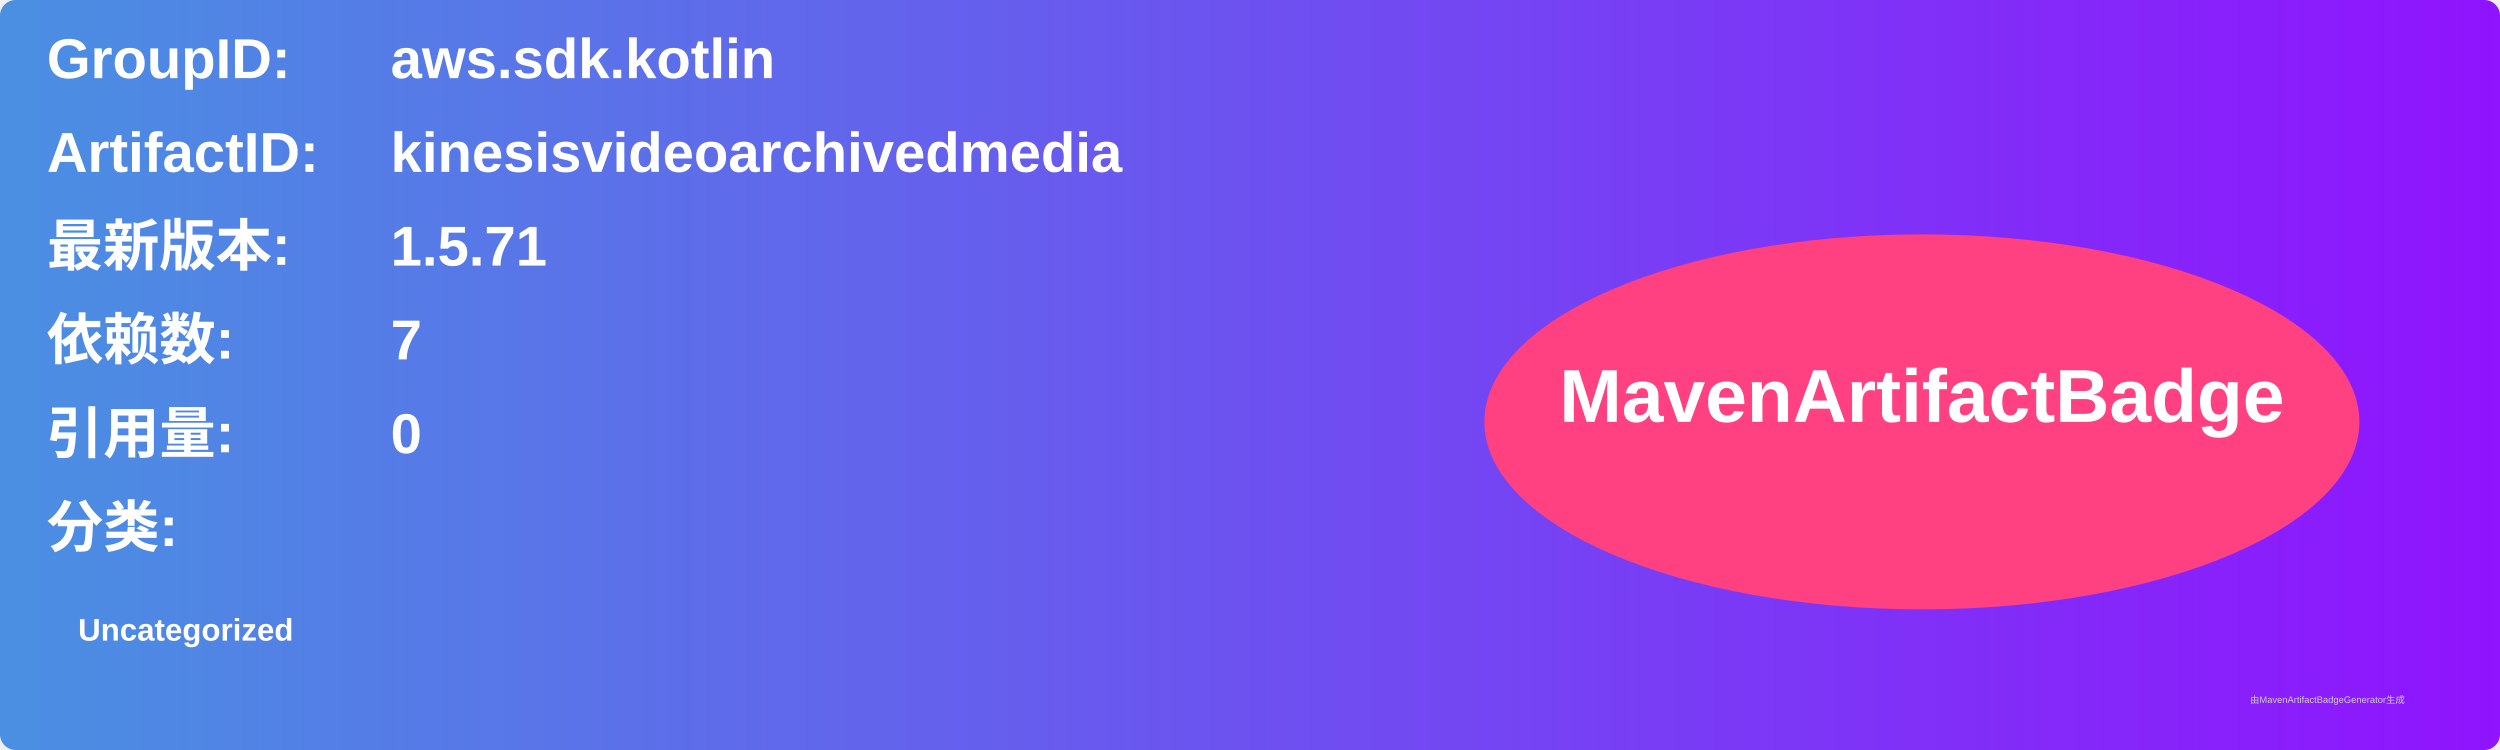
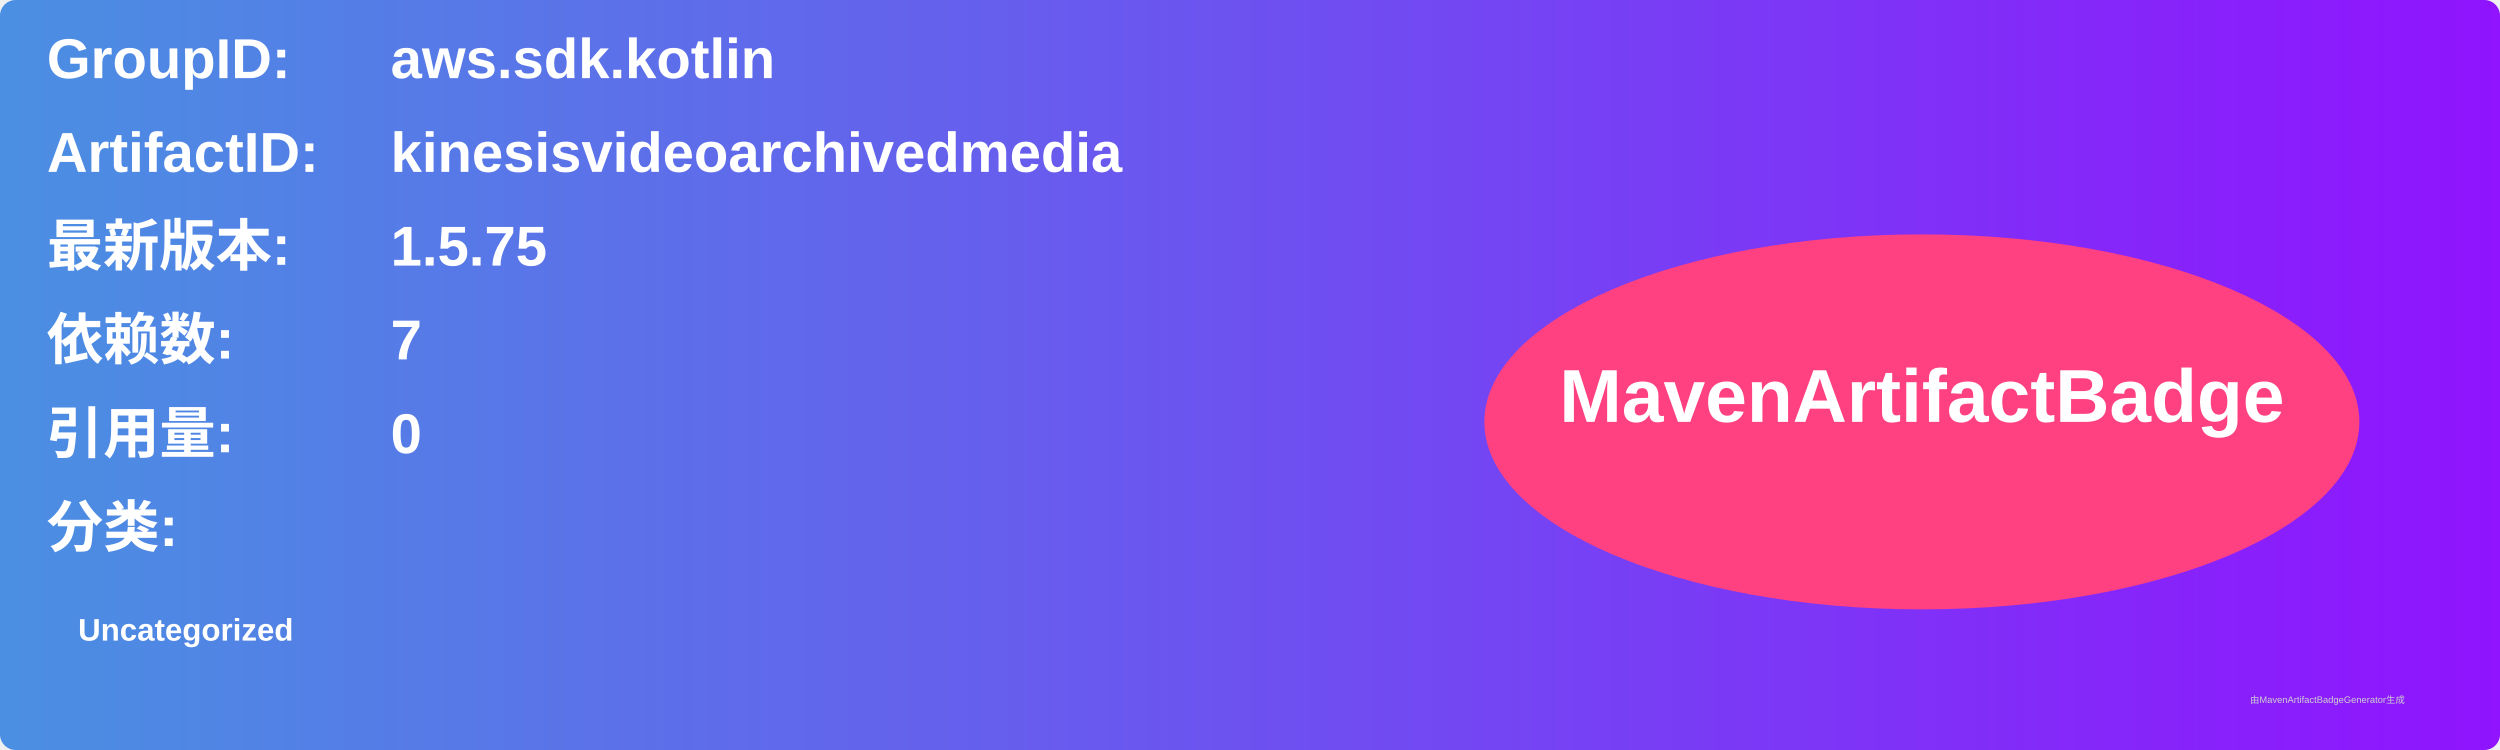
<svg xmlns="http://www.w3.org/2000/svg" width="800" height="240" viewBox="0 0 800 240">
  <linearGradient id="grad" x1="0%" y1="0%" x2="100%" y2="0%">
    <stop offset="0%" stop-color="#4a90e2" />
    <stop offset="100%" stop-color="#9013fe" />
  </linearGradient>
  <rect width="100%" height="100%" rx="5" ry="5" fill="url(#grad)" />
  <g transform="translate(15, 15)">
    <text x="0" y="10" font-family="Arial" font-size="18" fill="white" font-weight="bold" width="260">GroupID:</text>
    <text x="110" y="10" font-family="Arial" font-size="18" fill="white" font-weight="bold" width="460">aws.sdk.kotlin</text>
    <text x="0" y="40" font-family="Arial" font-size="18" fill="white" font-weight="bold" width="260">ArtifactID:</text>
    <text x="110" y="40" font-family="Arial" font-size="18" fill="white" font-weight="bold" width="460">kinesisvideoarchivedmedia</text>
    <text x="0" y="70" font-family="Arial" font-size="18" fill="white" font-weight="bold">最新版本:</text>
    <text x="110" y="70" font-family="Arial" font-size="18" fill="white" font-weight="bold">
-       <tspan font-weight="bold">1.5.71</tspan>
+       <tspan font-weight="bold">1.5.75</tspan>
    </text>
    <text x="0" y="100" font-family="Arial" font-size="18" fill="white" font-weight="bold">依赖数: </text>
    <text x="110" y="100" font-family="Arial" font-size="18" fill="white">
      <tspan font-weight="bold">7</tspan>
    </text>
    <text x="0" y="130" font-family="Arial" font-size="18" fill="white" font-weight="bold">引用量: </text>
    <text x="110" y="130" font-family="Arial" font-size="18" fill="white">
      <tspan font-weight="bold">0</tspan>
    </text>
    <text x="0" y="160" font-family="Arial" font-size="18" fill="white" font-weight="bold">分类:</text>
    <text x="10" y="190" font-family="Arial" font-size="10" fill="white">
      <tspan font-weight="bold">Uncategorized</tspan>
    </text>
    <ellipse cx="600" cy="120" rx="140" ry="60" fill="#ff4081" />
    <text x="600" y="120" text-anchor="middle" font-family="Arial" font-size="24" fill="white" font-weight="bold">MavenArtifactBadge</text>
  </g>
  <text x="720" y="225" font-family="Arial" font-size="3" fill="#d0d0d0">由MavenArtifactBadgeGenerator生成</text>
</svg>
